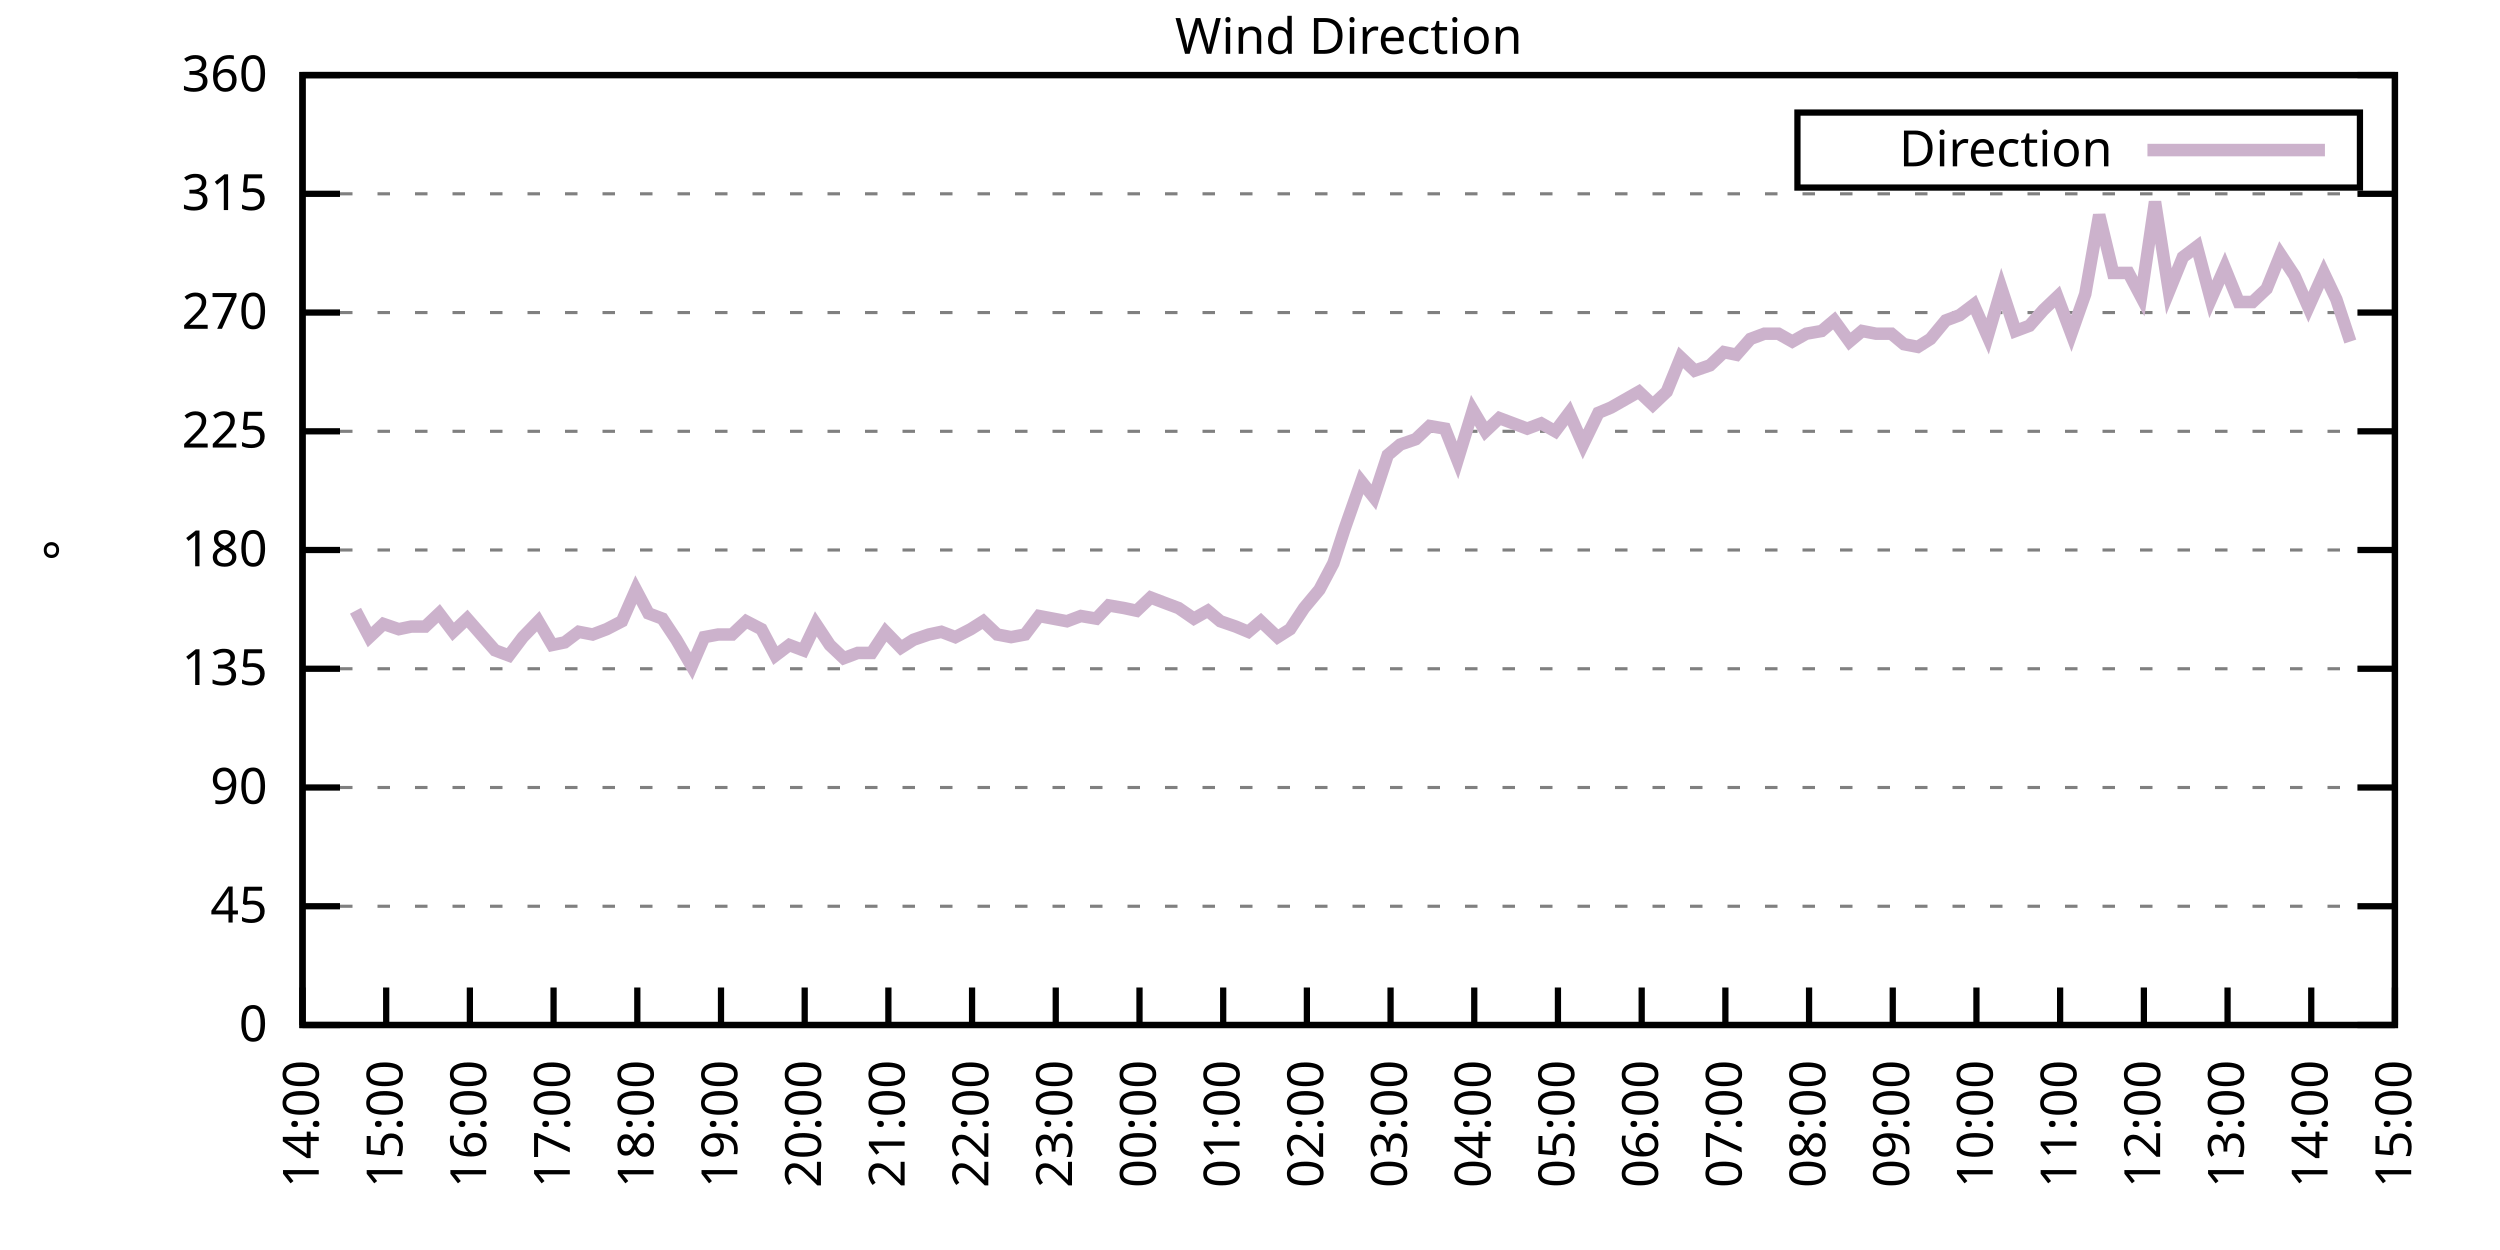
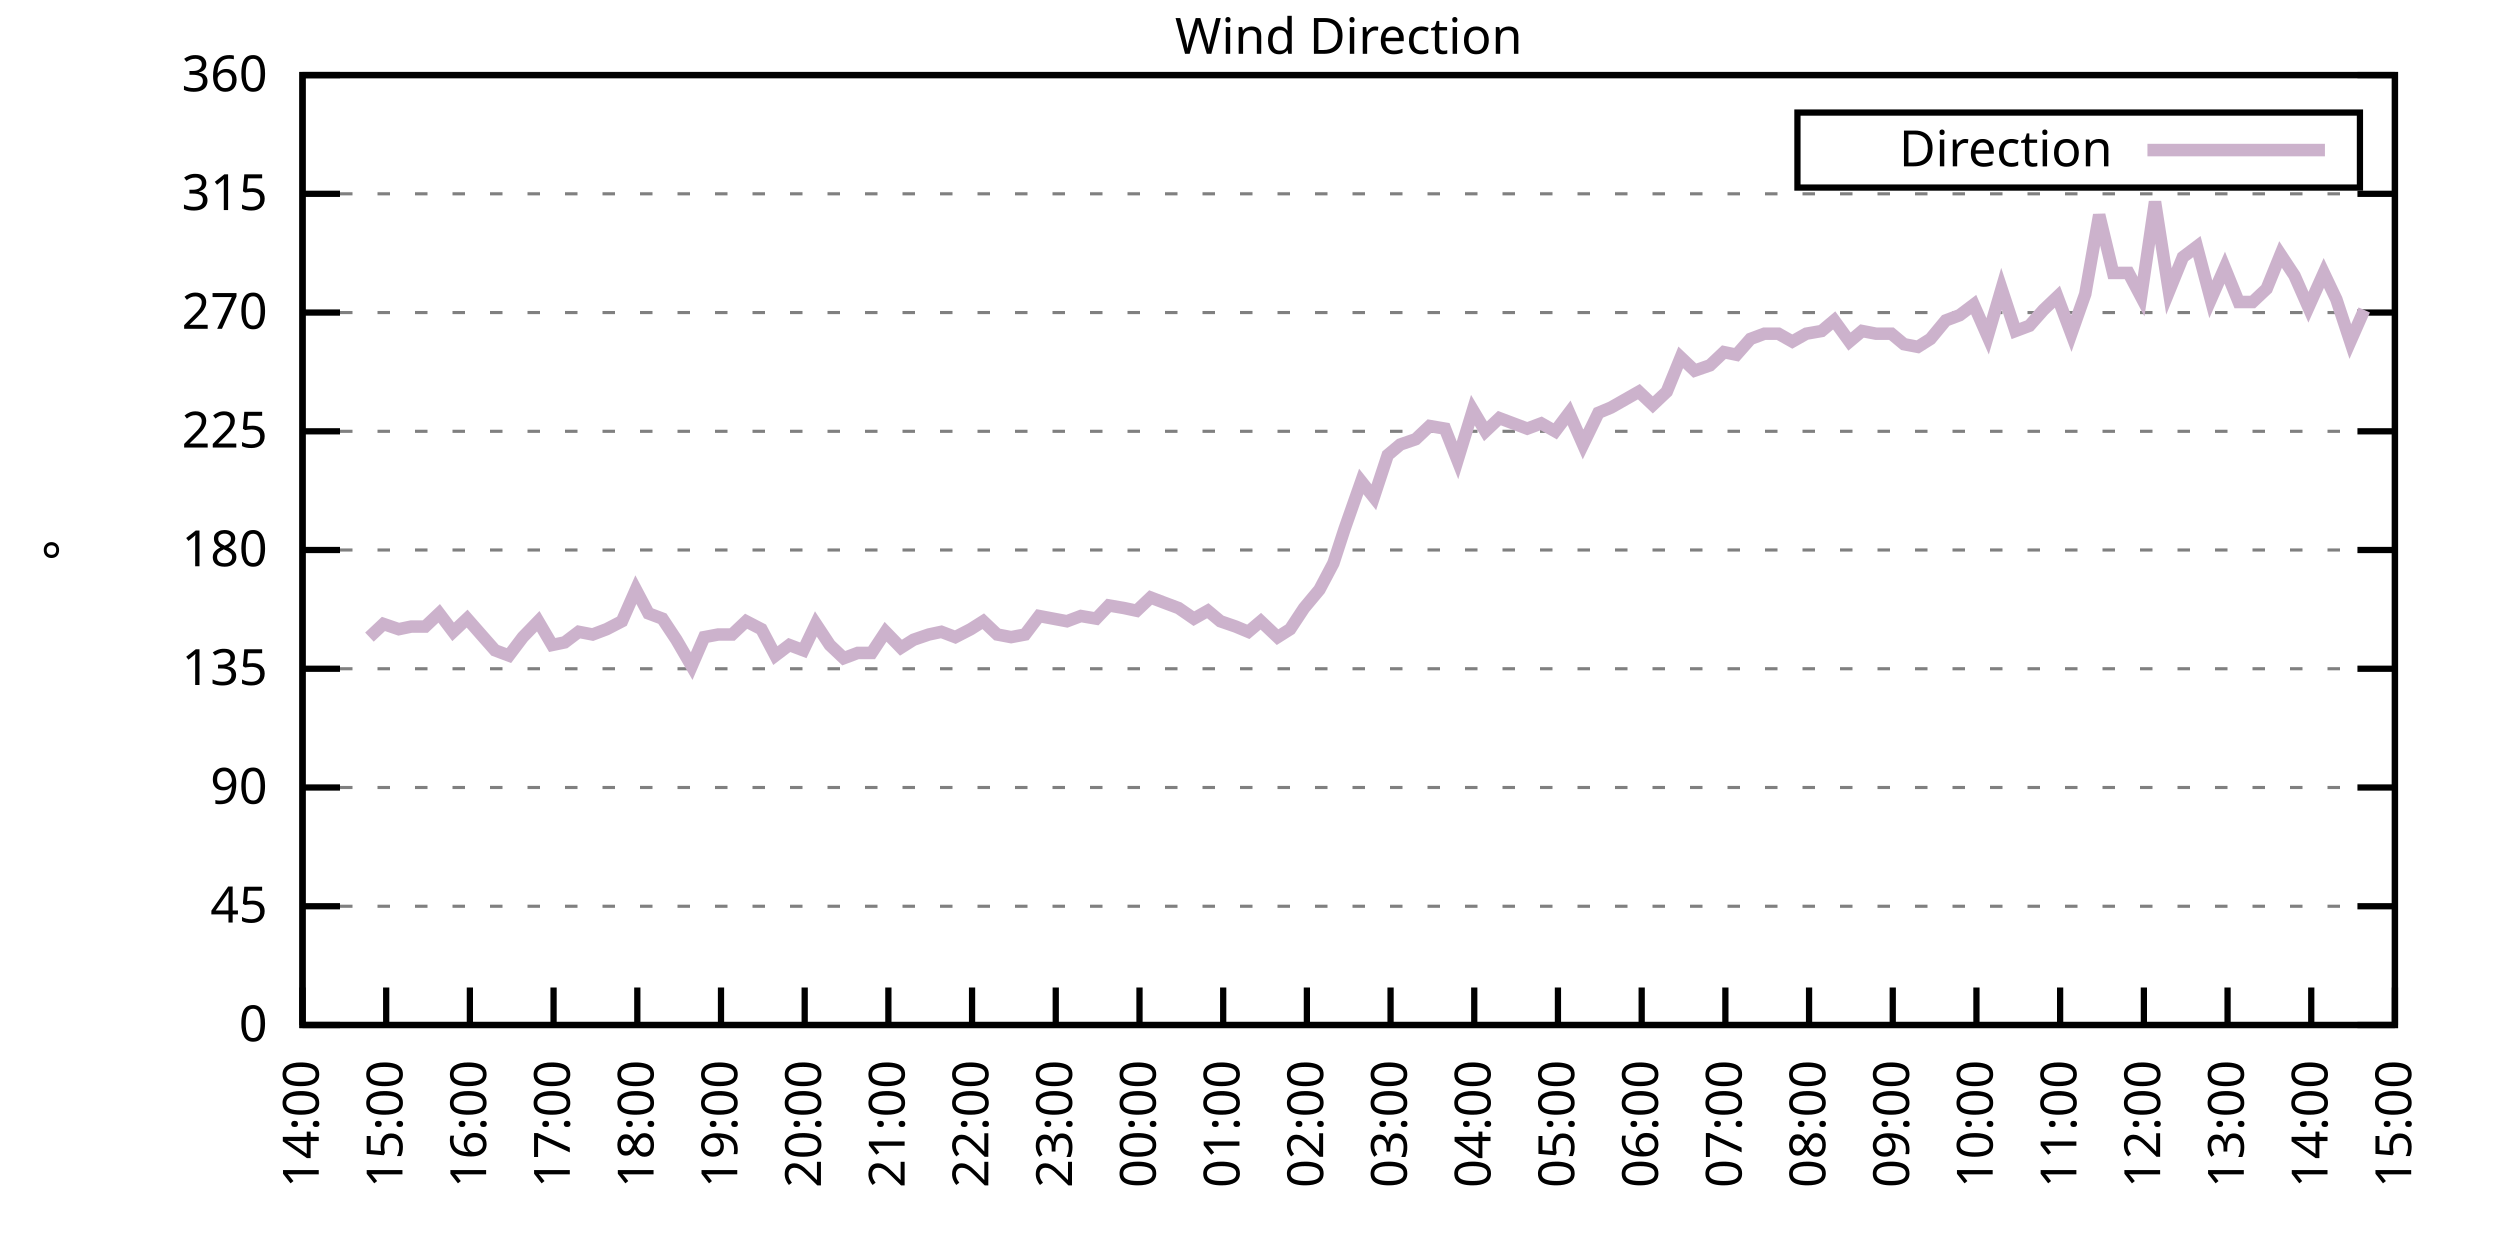
<svg xmlns="http://www.w3.org/2000/svg" xmlns:xlink="http://www.w3.org/1999/xlink" width="400" height="200" viewBox="0 0 400 200">
  <g id="gnuplot_canvas">
    <rect x="0" y="0" width="400" height="200" fill="none" />
    <defs>
      <circle id="gpDot" r="0.5" stroke-width="0.5" stroke="currentColor" />
      <path id="gpPt0" stroke-width="0.333" stroke="currentColor" d="M-1,0 h2 M0,-1 v2" />
      <path id="gpPt1" stroke-width="0.333" stroke="currentColor" d="M-1,-1 L1,1 M1,-1 L-1,1" />
      <path id="gpPt2" stroke-width="0.333" stroke="currentColor" d="M-1,0 L1,0 M0,-1 L0,1 M-1,-1 L1,1 M-1,1 L1,-1" />
      <rect id="gpPt3" stroke-width="0.333" stroke="currentColor" x="-1" y="-1" width="2" height="2" />
      <rect id="gpPt4" stroke-width="0.333" stroke="currentColor" fill="currentColor" x="-1" y="-1" width="2" height="2" />
      <circle id="gpPt5" stroke-width="0.333" stroke="currentColor" cx="0" cy="0" r="1" />
      <use xlink:href="#gpPt5" id="gpPt6" fill="currentColor" stroke="none" />
      <path id="gpPt7" stroke-width="0.333" stroke="currentColor" d="M0,-1.33 L-1.33,0.67 L1.33,0.67 z" />
      <use xlink:href="#gpPt7" id="gpPt8" fill="currentColor" stroke="none" />
      <use xlink:href="#gpPt7" id="gpPt9" stroke="currentColor" transform="rotate(180)" />
      <use xlink:href="#gpPt9" id="gpPt10" fill="currentColor" stroke="none" />
      <use xlink:href="#gpPt3" id="gpPt11" stroke="currentColor" transform="rotate(45)" />
      <use xlink:href="#gpPt11" id="gpPt12" fill="currentColor" stroke="none" />
      <path id="gpPt13" stroke-width="0.333" stroke="currentColor" d="M0,1.330 L1.265,0.411 L0.782,-1.067 L-0.782,-1.076 L-1.265,0.411 z" />
      <use xlink:href="#gpPt13" id="gpPt14" fill="currentColor" stroke="none" />
      <filter id="textbox" filterUnits="objectBoundingBox" x="0" y="0" height="1" width="1">
        <feFlood flood-color="white" flood-opacity="1" result="bgnd" />
        <feComposite in="SourceGraphic" in2="bgnd" operator="atop" />
      </filter>
      <filter id="greybox" filterUnits="objectBoundingBox" x="0" y="0" height="1" width="1">
        <feFlood flood-color="lightgrey" flood-opacity="1" result="grey" />
        <feComposite in="SourceGraphic" in2="grey" operator="atop" />
      </filter>
    </defs>
    <g fill="none" color="white" stroke="currentColor" stroke-width="1.00" stroke-linecap="butt" stroke-linejoin="miter">
</g>
    <g fill="none" color="black" stroke="currentColor" stroke-width="1.00" stroke-linecap="butt" stroke-linejoin="miter">
      <g stroke="none" shape-rendering="crispEdges">
        <polygon fill="rgb(255, 255, 255)" points="48.40,164.00 383.18,164.00 383.18,12.02 48.40,12.02 " />
      </g>
    </g>
    <g fill="none" color="black" stroke="currentColor" stroke-width="1.00" stroke-linecap="butt" stroke-linejoin="miter">
</g>
    <g fill="none" color="black" stroke="black" stroke-width="0.50" stroke-linecap="butt" stroke-linejoin="miter">
</g>
    <g fill="none" color="gray" stroke="currentColor" stroke-width="0.50" stroke-linecap="butt" stroke-linejoin="miter">
      <path stroke="gray" stroke-dasharray="2,4" class="gridline" d="M48.40,164.00 L383.19,164.00  " />
    </g>
    <g fill="none" color="gray" stroke="gray" stroke-width="1.00" stroke-linecap="butt" stroke-linejoin="miter">
</g>
    <g fill="none" color="black" stroke="currentColor" stroke-width="1.00" stroke-linecap="butt" stroke-linejoin="miter">
      <path stroke="black" d="M48.40,164.00 L54.40,164.00 M383.19,164.00 L377.19,164.00  " />
      <g transform="translate(42.80,166.60)" stroke="none" fill="black" font-family="Sans" font-size="8.00" text-anchor="end">
        <text>
          <tspan font-family="Sans"> 0</tspan>
        </text>
      </g>
    </g>
    <g fill="none" color="black" stroke="currentColor" stroke-width="1.00" stroke-linecap="butt" stroke-linejoin="miter">
</g>
    <g fill="none" color="black" stroke="black" stroke-width="0.50" stroke-linecap="butt" stroke-linejoin="miter">
</g>
    <g fill="none" color="gray" stroke="currentColor" stroke-width="0.50" stroke-linecap="butt" stroke-linejoin="miter">
      <path stroke="gray" stroke-dasharray="2,4" class="gridline" d="M48.40,145.00 L383.19,145.00  " />
    </g>
    <g fill="none" color="gray" stroke="gray" stroke-width="1.00" stroke-linecap="butt" stroke-linejoin="miter">
</g>
    <g fill="none" color="black" stroke="currentColor" stroke-width="1.00" stroke-linecap="butt" stroke-linejoin="miter">
      <path stroke="black" d="M48.40,145.00 L54.40,145.00 M383.19,145.00 L377.19,145.00  " />
      <g transform="translate(42.80,147.60)" stroke="none" fill="black" font-family="Sans" font-size="8.00" text-anchor="end">
        <text>
          <tspan font-family="Sans"> 45</tspan>
        </text>
      </g>
    </g>
    <g fill="none" color="black" stroke="currentColor" stroke-width="1.00" stroke-linecap="butt" stroke-linejoin="miter">
</g>
    <g fill="none" color="black" stroke="black" stroke-width="0.50" stroke-linecap="butt" stroke-linejoin="miter">
</g>
    <g fill="none" color="gray" stroke="currentColor" stroke-width="0.50" stroke-linecap="butt" stroke-linejoin="miter">
      <path stroke="gray" stroke-dasharray="2,4" class="gridline" d="M48.40,126.00 L383.19,126.00  " />
    </g>
    <g fill="none" color="gray" stroke="gray" stroke-width="1.00" stroke-linecap="butt" stroke-linejoin="miter">
</g>
    <g fill="none" color="black" stroke="currentColor" stroke-width="1.00" stroke-linecap="butt" stroke-linejoin="miter">
      <path stroke="black" d="M48.40,126.00 L54.40,126.00 M383.19,126.00 L377.19,126.00  " />
      <g transform="translate(42.80,128.60)" stroke="none" fill="black" font-family="Sans" font-size="8.00" text-anchor="end">
        <text>
          <tspan font-family="Sans"> 90</tspan>
        </text>
      </g>
    </g>
    <g fill="none" color="black" stroke="currentColor" stroke-width="1.00" stroke-linecap="butt" stroke-linejoin="miter">
</g>
    <g fill="none" color="black" stroke="black" stroke-width="0.50" stroke-linecap="butt" stroke-linejoin="miter">
</g>
    <g fill="none" color="gray" stroke="currentColor" stroke-width="0.50" stroke-linecap="butt" stroke-linejoin="miter">
      <path stroke="gray" stroke-dasharray="2,4" class="gridline" d="M48.40,107.00 L383.19,107.00  " />
    </g>
    <g fill="none" color="gray" stroke="gray" stroke-width="1.00" stroke-linecap="butt" stroke-linejoin="miter">
</g>
    <g fill="none" color="black" stroke="currentColor" stroke-width="1.00" stroke-linecap="butt" stroke-linejoin="miter">
      <path stroke="black" d="M48.40,107.00 L54.40,107.00 M383.19,107.00 L377.19,107.00  " />
      <g transform="translate(42.80,109.60)" stroke="none" fill="black" font-family="Sans" font-size="8.00" text-anchor="end">
        <text>
          <tspan font-family="Sans"> 135</tspan>
        </text>
      </g>
    </g>
    <g fill="none" color="black" stroke="currentColor" stroke-width="1.00" stroke-linecap="butt" stroke-linejoin="miter">
</g>
    <g fill="none" color="black" stroke="black" stroke-width="0.50" stroke-linecap="butt" stroke-linejoin="miter">
</g>
    <g fill="none" color="gray" stroke="currentColor" stroke-width="0.50" stroke-linecap="butt" stroke-linejoin="miter">
      <path stroke="gray" stroke-dasharray="2,4" class="gridline" d="M48.40,88.00 L383.19,88.00  " />
    </g>
    <g fill="none" color="gray" stroke="gray" stroke-width="1.00" stroke-linecap="butt" stroke-linejoin="miter">
</g>
    <g fill="none" color="black" stroke="currentColor" stroke-width="1.00" stroke-linecap="butt" stroke-linejoin="miter">
      <path stroke="black" d="M48.40,88.00 L54.40,88.00 M383.19,88.00 L377.19,88.00  " />
      <g transform="translate(42.80,90.60)" stroke="none" fill="black" font-family="Sans" font-size="8.00" text-anchor="end">
        <text>
          <tspan font-family="Sans"> 180</tspan>
        </text>
      </g>
    </g>
    <g fill="none" color="black" stroke="currentColor" stroke-width="1.00" stroke-linecap="butt" stroke-linejoin="miter">
</g>
    <g fill="none" color="black" stroke="black" stroke-width="0.50" stroke-linecap="butt" stroke-linejoin="miter">
</g>
    <g fill="none" color="gray" stroke="currentColor" stroke-width="0.50" stroke-linecap="butt" stroke-linejoin="miter">
      <path stroke="gray" stroke-dasharray="2,4" class="gridline" d="M48.40,69.01 L383.19,69.01  " />
    </g>
    <g fill="none" color="gray" stroke="gray" stroke-width="1.00" stroke-linecap="butt" stroke-linejoin="miter">
</g>
    <g fill="none" color="black" stroke="currentColor" stroke-width="1.00" stroke-linecap="butt" stroke-linejoin="miter">
      <path stroke="black" d="M48.40,69.01 L54.40,69.01 M383.19,69.01 L377.19,69.01  " />
      <g transform="translate(42.80,71.61)" stroke="none" fill="black" font-family="Sans" font-size="8.00" text-anchor="end">
        <text>
          <tspan font-family="Sans"> 225</tspan>
        </text>
      </g>
    </g>
    <g fill="none" color="black" stroke="currentColor" stroke-width="1.00" stroke-linecap="butt" stroke-linejoin="miter">
</g>
    <g fill="none" color="black" stroke="black" stroke-width="0.50" stroke-linecap="butt" stroke-linejoin="miter">
</g>
    <g fill="none" color="gray" stroke="currentColor" stroke-width="0.50" stroke-linecap="butt" stroke-linejoin="miter">
      <path stroke="gray" stroke-dasharray="2,4" class="gridline" d="M48.40,50.01 L383.19,50.01  " />
    </g>
    <g fill="none" color="gray" stroke="gray" stroke-width="1.00" stroke-linecap="butt" stroke-linejoin="miter">
</g>
    <g fill="none" color="black" stroke="currentColor" stroke-width="1.00" stroke-linecap="butt" stroke-linejoin="miter">
      <path stroke="black" d="M48.40,50.01 L54.40,50.01 M383.19,50.01 L377.19,50.01  " />
      <g transform="translate(42.80,52.61)" stroke="none" fill="black" font-family="Sans" font-size="8.00" text-anchor="end">
        <text>
          <tspan font-family="Sans"> 270</tspan>
        </text>
      </g>
    </g>
    <g fill="none" color="black" stroke="currentColor" stroke-width="1.00" stroke-linecap="butt" stroke-linejoin="miter">
</g>
    <g fill="none" color="black" stroke="black" stroke-width="0.50" stroke-linecap="butt" stroke-linejoin="miter">
</g>
    <g fill="none" color="gray" stroke="currentColor" stroke-width="0.50" stroke-linecap="butt" stroke-linejoin="miter">
      <path stroke="gray" stroke-dasharray="2,4" class="gridline" d="M48.40,31.01 L383.19,31.01  " />
    </g>
    <g fill="none" color="gray" stroke="gray" stroke-width="1.00" stroke-linecap="butt" stroke-linejoin="miter">
</g>
    <g fill="none" color="black" stroke="currentColor" stroke-width="1.00" stroke-linecap="butt" stroke-linejoin="miter">
      <path stroke="black" d="M48.40,31.01 L54.40,31.01 M383.19,31.01 L377.19,31.01  " />
      <g transform="translate(42.80,33.61)" stroke="none" fill="black" font-family="Sans" font-size="8.00" text-anchor="end">
        <text>
          <tspan font-family="Sans"> 315</tspan>
        </text>
      </g>
    </g>
    <g fill="none" color="black" stroke="currentColor" stroke-width="1.00" stroke-linecap="butt" stroke-linejoin="miter">
</g>
    <g fill="none" color="black" stroke="black" stroke-width="0.50" stroke-linecap="butt" stroke-linejoin="miter">
</g>
    <g fill="none" color="gray" stroke="currentColor" stroke-width="0.50" stroke-linecap="butt" stroke-linejoin="miter">
      <path stroke="gray" stroke-dasharray="2,4" class="gridline" d="M48.40,12.01 L383.19,12.01  " />
    </g>
    <g fill="none" color="gray" stroke="gray" stroke-width="1.00" stroke-linecap="butt" stroke-linejoin="miter">
</g>
    <g fill="none" color="black" stroke="currentColor" stroke-width="1.00" stroke-linecap="butt" stroke-linejoin="miter">
      <path stroke="black" d="M48.40,12.01 L54.40,12.01 M383.19,12.01 L377.19,12.01  " />
      <g transform="translate(42.80,14.61)" stroke="none" fill="black" font-family="Sans" font-size="8.00" text-anchor="end">
        <text>
          <tspan font-family="Sans"> 360</tspan>
        </text>
      </g>
    </g>
    <g fill="none" color="black" stroke="currentColor" stroke-width="1.00" stroke-linecap="butt" stroke-linejoin="miter">
      <path stroke="black" d="M48.40,164.00 L48.40,158.00  " />
      <g transform="translate(51.00,169.60) rotate(270.00)" stroke="none" fill="black" font-family="Sans" font-size="8.00" text-anchor="end">
        <text>
          <tspan font-family="Sans">14:00</tspan>
        </text>
      </g>
    </g>
    <g fill="none" color="black" stroke="currentColor" stroke-width="1.00" stroke-linecap="butt" stroke-linejoin="miter">
      <path stroke="black" d="M61.79,164.00 L61.79,158.00  " />
      <g transform="translate(64.39,169.60) rotate(270.00)" stroke="none" fill="black" font-family="Sans" font-size="8.00" text-anchor="end">
        <text>
          <tspan font-family="Sans">15:00</tspan>
        </text>
      </g>
    </g>
    <g fill="none" color="black" stroke="currentColor" stroke-width="1.00" stroke-linecap="butt" stroke-linejoin="miter">
      <path stroke="black" d="M75.18,164.00 L75.18,158.00  " />
      <g transform="translate(77.78,169.60) rotate(270.00)" stroke="none" fill="black" font-family="Sans" font-size="8.00" text-anchor="end">
        <text>
          <tspan font-family="Sans">16:00</tspan>
        </text>
      </g>
    </g>
    <g fill="none" color="black" stroke="currentColor" stroke-width="1.00" stroke-linecap="butt" stroke-linejoin="miter">
      <path stroke="black" d="M88.57,164.00 L88.57,158.00  " />
      <g transform="translate(91.17,169.60) rotate(270.00)" stroke="none" fill="black" font-family="Sans" font-size="8.00" text-anchor="end">
        <text>
          <tspan font-family="Sans">17:00</tspan>
        </text>
      </g>
    </g>
    <g fill="none" color="black" stroke="currentColor" stroke-width="1.00" stroke-linecap="butt" stroke-linejoin="miter">
      <path stroke="black" d="M101.97,164.00 L101.97,158.00  " />
      <g transform="translate(104.57,169.60) rotate(270.00)" stroke="none" fill="black" font-family="Sans" font-size="8.00" text-anchor="end">
        <text>
          <tspan font-family="Sans">18:00</tspan>
        </text>
      </g>
    </g>
    <g fill="none" color="black" stroke="currentColor" stroke-width="1.00" stroke-linecap="butt" stroke-linejoin="miter">
      <path stroke="black" d="M115.36,164.00 L115.36,158.00  " />
      <g transform="translate(117.96,169.60) rotate(270.00)" stroke="none" fill="black" font-family="Sans" font-size="8.00" text-anchor="end">
        <text>
          <tspan font-family="Sans">19:00</tspan>
        </text>
      </g>
    </g>
    <g fill="none" color="black" stroke="currentColor" stroke-width="1.00" stroke-linecap="butt" stroke-linejoin="miter">
      <path stroke="black" d="M128.75,164.00 L128.75,158.00  " />
      <g transform="translate(131.35,169.60) rotate(270.00)" stroke="none" fill="black" font-family="Sans" font-size="8.00" text-anchor="end">
        <text>
          <tspan font-family="Sans">20:00</tspan>
        </text>
      </g>
    </g>
    <g fill="none" color="black" stroke="currentColor" stroke-width="1.00" stroke-linecap="butt" stroke-linejoin="miter">
      <path stroke="black" d="M142.14,164.00 L142.14,158.00  " />
      <g transform="translate(144.74,169.60) rotate(270.00)" stroke="none" fill="black" font-family="Sans" font-size="8.00" text-anchor="end">
        <text>
          <tspan font-family="Sans">21:00</tspan>
        </text>
      </g>
    </g>
    <g fill="none" color="black" stroke="currentColor" stroke-width="1.00" stroke-linecap="butt" stroke-linejoin="miter">
      <path stroke="black" d="M155.53,164.00 L155.53,158.00  " />
      <g transform="translate(158.13,169.60) rotate(270.00)" stroke="none" fill="black" font-family="Sans" font-size="8.00" text-anchor="end">
        <text>
          <tspan font-family="Sans">22:00</tspan>
        </text>
      </g>
    </g>
    <g fill="none" color="black" stroke="currentColor" stroke-width="1.00" stroke-linecap="butt" stroke-linejoin="miter">
      <path stroke="black" d="M168.92,164.00 L168.92,158.00  " />
      <g transform="translate(171.52,169.60) rotate(270.00)" stroke="none" fill="black" font-family="Sans" font-size="8.00" text-anchor="end">
        <text>
          <tspan font-family="Sans">23:00</tspan>
        </text>
      </g>
    </g>
    <g fill="none" color="black" stroke="currentColor" stroke-width="1.00" stroke-linecap="butt" stroke-linejoin="miter">
      <path stroke="black" d="M182.32,164.00 L182.32,158.00  " />
      <g transform="translate(184.92,169.60) rotate(270.00)" stroke="none" fill="black" font-family="Sans" font-size="8.00" text-anchor="end">
        <text>
          <tspan font-family="Sans">00:00</tspan>
        </text>
      </g>
    </g>
    <g fill="none" color="black" stroke="currentColor" stroke-width="1.00" stroke-linecap="butt" stroke-linejoin="miter">
      <path stroke="black" d="M195.71,164.00 L195.71,158.00  " />
      <g transform="translate(198.31,169.60) rotate(270.00)" stroke="none" fill="black" font-family="Sans" font-size="8.00" text-anchor="end">
        <text>
          <tspan font-family="Sans">01:00</tspan>
        </text>
      </g>
    </g>
    <g fill="none" color="black" stroke="currentColor" stroke-width="1.00" stroke-linecap="butt" stroke-linejoin="miter">
      <path stroke="black" d="M209.10,164.00 L209.10,158.00  " />
      <g transform="translate(211.70,169.60) rotate(270.00)" stroke="none" fill="black" font-family="Sans" font-size="8.00" text-anchor="end">
        <text>
          <tspan font-family="Sans">02:00</tspan>
        </text>
      </g>
    </g>
    <g fill="none" color="black" stroke="currentColor" stroke-width="1.00" stroke-linecap="butt" stroke-linejoin="miter">
      <path stroke="black" d="M222.49,164.00 L222.49,158.00  " />
      <g transform="translate(225.09,169.60) rotate(270.00)" stroke="none" fill="black" font-family="Sans" font-size="8.00" text-anchor="end">
        <text>
          <tspan font-family="Sans">03:00</tspan>
        </text>
      </g>
    </g>
    <g fill="none" color="black" stroke="currentColor" stroke-width="1.00" stroke-linecap="butt" stroke-linejoin="miter">
      <path stroke="black" d="M235.88,164.00 L235.88,158.00  " />
      <g transform="translate(238.48,169.60) rotate(270.00)" stroke="none" fill="black" font-family="Sans" font-size="8.00" text-anchor="end">
        <text>
          <tspan font-family="Sans">04:00</tspan>
        </text>
      </g>
    </g>
    <g fill="none" color="black" stroke="currentColor" stroke-width="1.00" stroke-linecap="butt" stroke-linejoin="miter">
      <path stroke="black" d="M249.27,164.00 L249.27,158.00  " />
      <g transform="translate(251.87,169.60) rotate(270.00)" stroke="none" fill="black" font-family="Sans" font-size="8.00" text-anchor="end">
        <text>
          <tspan font-family="Sans">05:00</tspan>
        </text>
      </g>
    </g>
    <g fill="none" color="black" stroke="currentColor" stroke-width="1.00" stroke-linecap="butt" stroke-linejoin="miter">
      <path stroke="black" d="M262.67,164.00 L262.67,158.00  " />
      <g transform="translate(265.27,169.60) rotate(270.00)" stroke="none" fill="black" font-family="Sans" font-size="8.00" text-anchor="end">
        <text>
          <tspan font-family="Sans">06:00</tspan>
        </text>
      </g>
    </g>
    <g fill="none" color="black" stroke="currentColor" stroke-width="1.00" stroke-linecap="butt" stroke-linejoin="miter">
      <path stroke="black" d="M276.06,164.00 L276.06,158.00  " />
      <g transform="translate(278.66,169.60) rotate(270.00)" stroke="none" fill="black" font-family="Sans" font-size="8.00" text-anchor="end">
        <text>
          <tspan font-family="Sans">07:00</tspan>
        </text>
      </g>
    </g>
    <g fill="none" color="black" stroke="currentColor" stroke-width="1.00" stroke-linecap="butt" stroke-linejoin="miter">
      <path stroke="black" d="M289.45,164.00 L289.45,158.00  " />
      <g transform="translate(292.05,169.60) rotate(270.00)" stroke="none" fill="black" font-family="Sans" font-size="8.00" text-anchor="end">
        <text>
          <tspan font-family="Sans">08:00</tspan>
        </text>
      </g>
    </g>
    <g fill="none" color="black" stroke="currentColor" stroke-width="1.00" stroke-linecap="butt" stroke-linejoin="miter">
      <path stroke="black" d="M302.84,164.00 L302.84,158.00  " />
      <g transform="translate(305.44,169.60) rotate(270.00)" stroke="none" fill="black" font-family="Sans" font-size="8.00" text-anchor="end">
        <text>
          <tspan font-family="Sans">09:00</tspan>
        </text>
      </g>
    </g>
    <g fill="none" color="black" stroke="currentColor" stroke-width="1.00" stroke-linecap="butt" stroke-linejoin="miter">
      <path stroke="black" d="M316.23,164.00 L316.23,158.00  " />
      <g transform="translate(318.83,169.60) rotate(270.00)" stroke="none" fill="black" font-family="Sans" font-size="8.00" text-anchor="end">
        <text>
          <tspan font-family="Sans">10:00</tspan>
        </text>
      </g>
    </g>
    <g fill="none" color="black" stroke="currentColor" stroke-width="1.00" stroke-linecap="butt" stroke-linejoin="miter">
      <path stroke="black" d="M329.62,164.00 L329.62,158.00  " />
      <g transform="translate(332.22,169.60) rotate(270.00)" stroke="none" fill="black" font-family="Sans" font-size="8.00" text-anchor="end">
        <text>
          <tspan font-family="Sans">11:00</tspan>
        </text>
      </g>
    </g>
    <g fill="none" color="black" stroke="currentColor" stroke-width="1.00" stroke-linecap="butt" stroke-linejoin="miter">
      <path stroke="black" d="M343.02,164.00 L343.02,158.00  " />
      <g transform="translate(345.62,169.60) rotate(270.00)" stroke="none" fill="black" font-family="Sans" font-size="8.00" text-anchor="end">
        <text>
          <tspan font-family="Sans">12:00</tspan>
        </text>
      </g>
    </g>
    <g fill="none" color="black" stroke="currentColor" stroke-width="1.00" stroke-linecap="butt" stroke-linejoin="miter">
      <path stroke="black" d="M356.41,164.00 L356.41,158.00  " />
      <g transform="translate(359.01,169.60) rotate(270.00)" stroke="none" fill="black" font-family="Sans" font-size="8.00" text-anchor="end">
        <text>
          <tspan font-family="Sans">13:00</tspan>
        </text>
      </g>
    </g>
    <g fill="none" color="black" stroke="currentColor" stroke-width="1.00" stroke-linecap="butt" stroke-linejoin="miter">
      <path stroke="black" d="M369.80,164.00 L369.80,158.00  " />
      <g transform="translate(372.40,169.60) rotate(270.00)" stroke="none" fill="black" font-family="Sans" font-size="8.00" text-anchor="end">
        <text>
          <tspan font-family="Sans">14:00</tspan>
        </text>
      </g>
    </g>
    <g fill="none" color="black" stroke="currentColor" stroke-width="1.00" stroke-linecap="butt" stroke-linejoin="miter">
      <path stroke="black" d="M383.19,164.00 L383.19,158.00  " />
      <g transform="translate(385.79,169.60) rotate(270.00)" stroke="none" fill="black" font-family="Sans" font-size="8.00" text-anchor="end">
        <text>
          <tspan font-family="Sans">15:00</tspan>
        </text>
      </g>
    </g>
    <g fill="none" color="black" stroke="currentColor" stroke-width="1.00" stroke-linecap="butt" stroke-linejoin="miter">
</g>
    <g fill="none" color="black" stroke="currentColor" stroke-width="1.00" stroke-linecap="butt" stroke-linejoin="miter">
      <path stroke="black" d="M48.40,12.01 L48.40,164.00 L383.19,164.00 L383.19,12.01 L48.40,12.01 Z  " />
    </g>
    <g fill="none" color="black" stroke="currentColor" stroke-width="1.00" stroke-linecap="butt" stroke-linejoin="miter">
</g>
    <g fill="none" color="black" stroke="currentColor" stroke-width="1.00" stroke-linecap="butt" stroke-linejoin="miter">
      <path stroke="black" d="M287.59,30.01 L287.59,18.01 L377.59,18.01 L377.59,30.01 L287.59,30.01 Z  " />
    </g>
    <g id="Wind_direction_plot_1">
      <g fill="none" color="white" stroke="black" stroke-width="2.00" stroke-linecap="butt" stroke-linejoin="miter">
</g>
      <g fill="none" color="black" stroke="currentColor" stroke-width="2.00" stroke-linecap="butt" stroke-linejoin="miter">
        <g transform="translate(337.99,26.61)" stroke="none" fill="black" font-family="Sans" font-size="8.00" text-anchor="end">
          <text>
            <tspan font-family="Sans">Direction</tspan>
          </text>
        </g>
      </g>
      <g fill="none" color="black" stroke="currentColor" stroke-width="2.00" stroke-linecap="butt" stroke-linejoin="miter">
-         <path stroke="rgb(204, 178, 204)" d="M343.59,24.01 L371.99,24.01 M56.88,97.72 L59.11,101.94 L61.35,99.83 L63.80,100.67 L65.81,100.25 L68.04,100.25   L70.27,98.14 L72.50,101.09 L74.74,98.98 L76.97,101.52 L79.20,104.05 L81.43,104.89 L83.66,101.94 L86.12,99.40   L88.35,103.20 L90.36,102.78 L92.59,101.09 L94.82,101.52 L97.06,100.67 L99.51,99.40 L101.74,94.34 L103.75,98.14   L105.98,98.98 L108.22,102.36 L110.67,106.58 L112.68,101.94 L114.91,101.52 L117.14,101.52 L119.38,99.40 L121.83,100.67   L124.06,104.89 L126.29,103.20 L128.53,104.05 L130.54,99.83 L132.77,103.20 L135.00,105.31 L137.23,104.47 L139.46,104.47   L141.69,101.09 L144.15,103.63 L146.16,102.36 L148.61,101.52 L150.62,101.09 L152.85,101.94 L155.31,100.67 L157.32,99.40   L159.55,101.52 L161.78,101.94 L164.01,101.52 L166.25,98.56 L168.48,98.98 L170.71,99.40 L172.94,98.56 L175.40,98.98   L177.41,96.87 L179.86,97.29 L181.87,97.72 L184.10,95.60 L186.33,96.45 L188.57,97.29 L191.02,98.98 L193.25,97.72   L195.26,99.40 L197.72,100.25 L199.73,101.09 L201.73,99.40 L204.41,101.94 L206.42,100.67 L208.65,97.29 L211.11,94.34   L213.34,90.12 L215.13,84.63 L217.80,77.03 L219.81,79.56 L222.04,72.81 L224.05,71.12 L226.51,70.27 L228.74,68.16   L231.20,68.58 L233.20,73.65 L235.66,65.63 L237.67,69.01 L239.90,66.90 L244.36,68.58 L246.60,67.74 L248.83,69.01   L251.06,66.05 L253.29,71.12 L255.75,66.05 L257.76,65.21 L259.99,63.94 L262.22,62.67 L264.45,64.78 L266.68,62.67   L268.92,57.18 L271.15,59.30 L273.60,58.45 L275.83,56.34 L277.84,56.76 L280.07,54.23 L282.31,53.39 L284.54,53.39   L286.77,54.65 L289.00,53.39 L291.46,52.96 L293.47,51.27 L295.92,54.65 L297.93,52.96 L300.16,53.39 L302.62,53.39   L304.63,55.07 L306.86,55.50 L308.87,54.23 L311.32,51.27 L313.55,50.43 L315.79,48.74 L318.02,53.81 L320.25,46.21   L322.48,52.96 L324.71,52.12 L326.95,49.59 L329.18,47.47 L331.41,53.39 L333.64,47.05 L335.87,34.39 L338.10,43.67   L340.56,43.67 L342.57,47.47 L344.80,32.28 L347.03,46.63 L349.26,41.14 L351.50,39.45 L353.73,47.90 L355.96,42.83   L358.19,48.32 L360.42,48.32 L362.66,46.21 L364.89,40.72 L367.12,44.10 L369.35,49.16 L371.81,43.67 L373.82,47.90   L376.05,54.65  " />
+         <path stroke="rgb(204, 178, 204)" d="M343.59,24.01 L371.99,24.01 M59.11,101.94 L61.35,99.83 L63.80,100.67 L65.81,100.25 L68.04,100.25 L70.27,98.14   L72.50,101.09 L74.74,98.98 L76.97,101.52 L79.20,104.05 L81.43,104.89 L83.66,101.94 L86.12,99.40 L88.35,103.20   L90.36,102.78 L92.59,101.09 L94.82,101.52 L97.06,100.67 L99.51,99.40 L101.74,94.34 L103.75,98.14 L105.98,98.98   L108.22,102.36 L110.67,106.58 L112.68,101.94 L114.91,101.52 L117.14,101.52 L119.38,99.40 L121.83,100.67 L124.06,104.89   L126.29,103.20 L128.53,104.05 L130.54,99.83 L132.77,103.20 L135.00,105.31 L137.23,104.47 L139.46,104.47 L141.69,101.09   L144.15,103.63 L146.16,102.36 L148.61,101.52 L150.62,101.09 L152.85,101.94 L155.31,100.67 L157.32,99.40 L159.55,101.52   L161.78,101.94 L164.01,101.52 L166.25,98.56 L168.48,98.98 L170.71,99.40 L172.94,98.56 L175.40,98.98 L177.41,96.87   L179.86,97.29 L181.87,97.72 L184.10,95.60 L186.33,96.45 L188.57,97.29 L191.02,98.98 L193.25,97.72 L195.26,99.40   L197.72,100.25 L199.73,101.09 L201.73,99.40 L204.41,101.94 L206.42,100.67 L208.65,97.29 L211.11,94.34 L213.34,90.12   L215.13,84.63 L217.80,77.03 L219.81,79.56 L222.04,72.81 L224.05,71.12 L226.51,70.27 L228.74,68.16 L231.20,68.58   L233.20,73.65 L235.66,65.63 L237.67,69.01 L239.90,66.90 L244.36,68.58 L246.60,67.74 L248.83,69.01 L251.06,66.05   L253.29,71.12 L255.75,66.05 L257.76,65.21 L259.99,63.94 L262.22,62.67 L264.45,64.78 L266.68,62.67 L268.92,57.18   L271.15,59.30 L273.60,58.45 L275.83,56.34 L277.84,56.76 L280.07,54.23 L282.31,53.39 L284.54,53.39 L286.77,54.65   L289.00,53.39 L291.46,52.96 L293.47,51.27 L295.92,54.65 L297.93,52.96 L300.16,53.39 L302.62,53.39 L304.63,55.07   L306.86,55.50 L308.87,54.23 L311.32,51.27 L313.55,50.43 L315.79,48.74 L318.02,53.81 L320.25,46.21 L322.48,52.96   L324.71,52.12 L326.95,49.59 L329.18,47.47 L331.41,53.39 L333.64,47.05 L335.87,34.39 L338.10,43.67 L340.56,43.67   L342.57,47.47 L344.80,32.28 L347.03,46.63 L349.26,41.14 L351.50,39.45 L353.73,47.90 L355.96,42.83 L358.19,48.32   L360.42,48.32 L362.66,46.21 L364.89,40.72 L367.12,44.10 L369.35,49.16 L371.81,43.67 L373.82,47.90 L376.05,54.65   L378.28,49.59  " />
      </g>
    </g>
    <g fill="none" color="black" stroke="currentColor" stroke-width="2.00" stroke-linecap="butt" stroke-linejoin="miter">
</g>
    <g fill="none" color="black" stroke="black" stroke-width="1.00" stroke-linecap="butt" stroke-linejoin="miter">
</g>
    <g fill="none" color="black" stroke="currentColor" stroke-width="1.00" stroke-linecap="butt" stroke-linejoin="miter">
      <path stroke="black" d="M48.40,12.01 L48.40,164.00 L383.19,164.00 L383.19,12.01 L48.40,12.01 Z  " />
      <g transform="translate(12.80,88.01) rotate(270.00)" stroke="none" fill="black" font-family="Sans" font-size="8.00" text-anchor="middle">
        <text>
          <tspan font-family="Sans">°</tspan>
        </text>
      </g>
    </g>
    <g fill="none" color="black" stroke="currentColor" stroke-width="1.00" stroke-linecap="butt" stroke-linejoin="miter">
</g>
    <g fill="none" color="black" stroke="currentColor" stroke-width="1.00" stroke-linecap="butt" stroke-linejoin="miter">
      <g transform="translate(215.79,8.61)" stroke="none" fill="black" font-family="Sans" font-size="8.00" text-anchor="middle">
        <text>
          <tspan font-family="Sans">Wind Direction</tspan>
        </text>
      </g>
    </g>
    <g fill="none" color="black" stroke="currentColor" stroke-width="1.00" stroke-linecap="butt" stroke-linejoin="miter">
</g>
  </g>
</svg>
